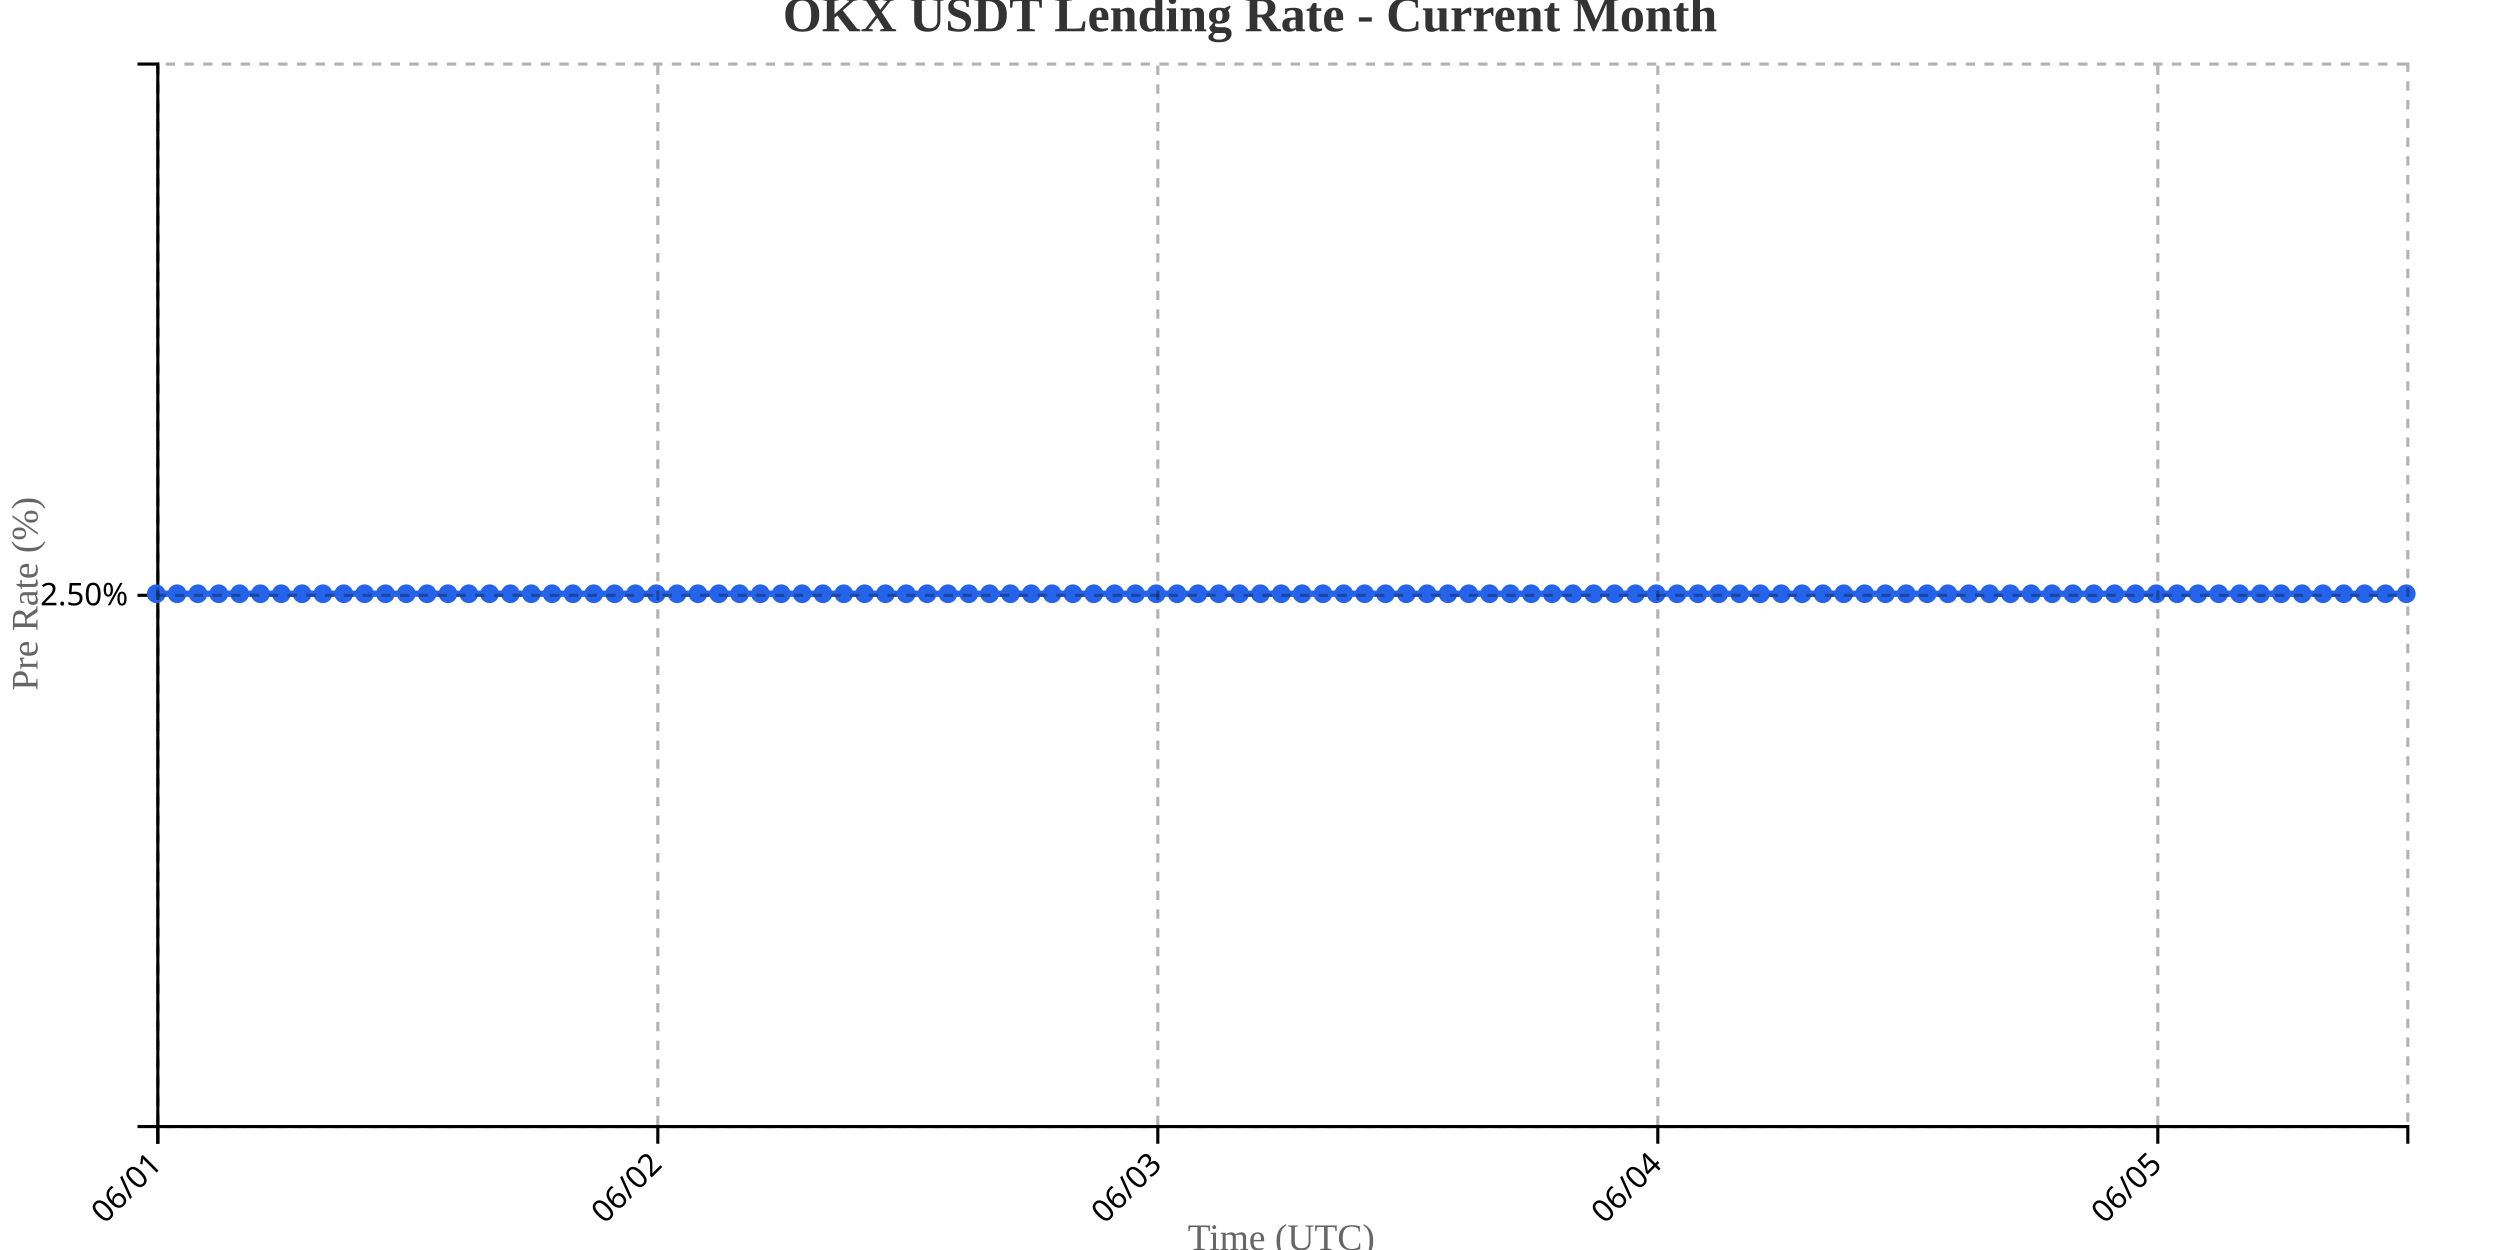
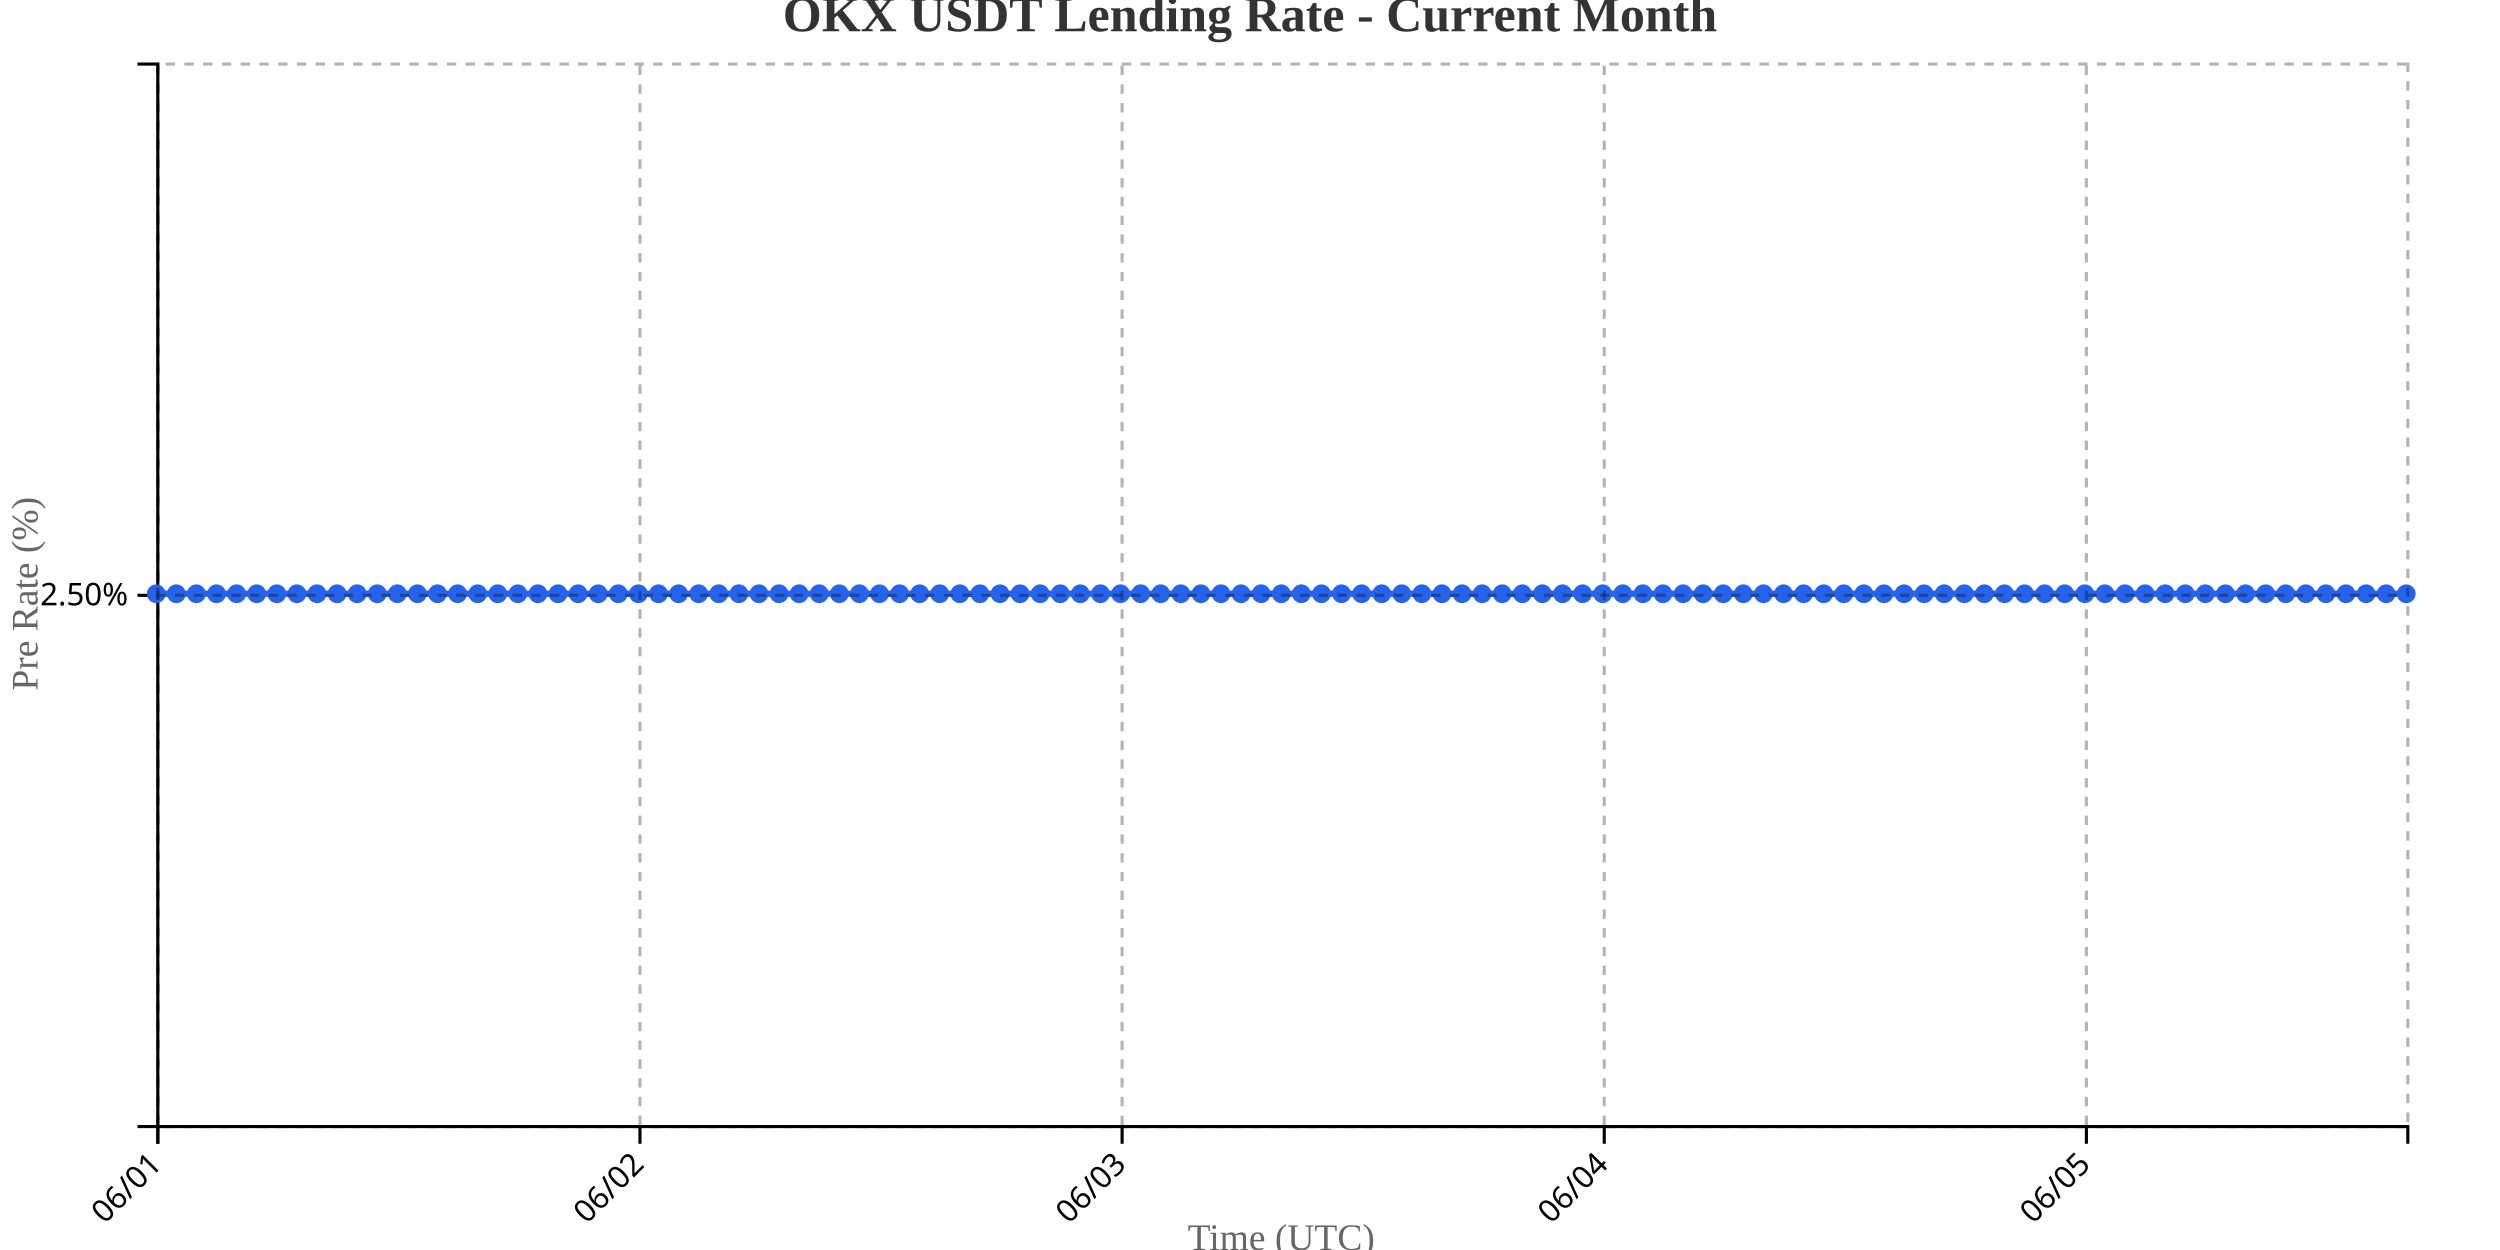
<svg xmlns="http://www.w3.org/2000/svg" width="800" height="400">
  <g transform="translate(50,20)">
    <g transform="translate(0,340)" fill="none" font-size="10" font-family="sans-serif" text-anchor="middle">
      <path class="domain" stroke="currentColor" d="M0.5,6V0.5H720.5V6" />
      <g class="tick" opacity="1" transform="translate(0.5,0)">
        <line stroke="currentColor" y2="6" />
        <text fill="currentColor" y="9" dy=".15em" style="text-anchor: end;" dx="-.8em" transform="rotate(-45)">06/01</text>
      </g>
-       <g class="tick" opacity="1" transform="translate(160.5,0)">
+       <g class="tick" opacity="1" transform="translate(154.7857,0)">
        <line stroke="currentColor" y2="6" />
        <text fill="currentColor" y="9" dy=".15em" style="text-anchor: end;" dx="-.8em" transform="rotate(-45)">06/02</text>
      </g>
-       <g class="tick" opacity="1" transform="translate(320.5,0)">
+       <g class="tick" opacity="1" transform="translate(309.0714,0)">
        <line stroke="currentColor" y2="6" />
        <text fill="currentColor" y="9" dy=".15em" style="text-anchor: end;" dx="-.8em" transform="rotate(-45)">06/03</text>
      </g>
-       <g class="tick" opacity="1" transform="translate(480.5,0)">
+       <g class="tick" opacity="1" transform="translate(463.3571,0)">
        <line stroke="currentColor" y2="6" />
        <text fill="currentColor" y="9" dy=".15em" style="text-anchor: end;" dx="-.8em" transform="rotate(-45)">06/04</text>
      </g>
-       <g class="tick" opacity="1" transform="translate(640.5,0)">
+       <g class="tick" opacity="1" transform="translate(617.6429,0)">
        <line stroke="currentColor" y2="6" />
        <text fill="currentColor" y="9" dy=".15em" style="text-anchor: end;" dx="-.8em" transform="rotate(-45)">06/05</text>
      </g>
    </g>
    <g fill="none" font-size="10" font-family="sans-serif" text-anchor="end">
      <path class="domain" stroke="currentColor" d="M-6,340.5H0.5V0.5H-6" />
      <g class="tick" opacity="1" transform="translate(0,170.5)">
        <line stroke="currentColor" x2="-6" />
        <text fill="currentColor" x="-9" dy="0.32em">2.50%</text>
      </g>
    </g>
    <text transform="rotate(-90)" y="-50" x="-170" dy="1em" style="text-anchor: middle; font-size: 12px; fill: #666;">Pre Rate (%)</text>
    <text transform="translate(360, 380)" style="text-anchor: middle; font-size: 12px; fill: #666;">Time (UTC)</text>
-     <path fill="none" stroke="#2563eb" stroke-width="2" d="M0,170C2.222,170,4.444,170,6.667,170C8.889,170,11.111,170,13.333,170C15.556,170,17.778,170,20,170C22.222,170,24.444,170,26.667,170C28.889,170,31.111,170,33.333,170C35.556,170,37.778,170,40,170C42.222,170,44.444,170,46.667,170C48.889,170,51.111,170,53.333,170C55.556,170,57.778,170,60,170C62.222,170,64.444,170,66.667,170C68.889,170,71.111,170,73.333,170C75.556,170,77.778,170,80,170C82.222,170,84.444,170,86.667,170C88.889,170,91.111,170,93.333,170C95.556,170,97.778,170,100,170C102.222,170,104.444,170,106.667,170C108.889,170,111.111,170,113.333,170C115.556,170,117.778,170,120,170C122.222,170,124.444,170,126.667,170C128.889,170,131.111,170,133.333,170C135.556,170,137.778,170,140,170C142.222,170,144.444,170,146.667,170C148.889,170,151.111,170,153.333,170C155.556,170,157.778,170,160,170C162.222,170,164.444,170,166.667,170C168.889,170,171.111,170,173.333,170C175.556,170,177.778,170,180,170C182.222,170,184.444,170,186.667,170C188.889,170,191.111,170,193.333,170C195.556,170,197.778,170,200,170C202.222,170,204.444,170,206.667,170C208.889,170,211.111,170,213.333,170C215.556,170,217.778,170,220,170C222.222,170,224.444,170,226.667,170C228.889,170,231.111,170,233.333,170C235.556,170,237.778,170,240,170C242.222,170,244.444,170,246.667,170C248.889,170,251.111,170,253.333,170C255.556,170,257.778,170,260,170C262.222,170,264.444,170,266.667,170C268.889,170,271.111,170,273.333,170C275.556,170,277.778,170,280,170C282.222,170,284.444,170,286.667,170C288.889,170,291.111,170,293.333,170C295.556,170,297.778,170,300,170C302.222,170,304.444,170,306.667,170C308.889,170,311.111,170,313.333,170C315.556,170,317.778,170,320,170C322.222,170,324.444,170,326.667,170C328.889,170,331.111,170,333.333,170C335.556,170,337.778,170,340,170C342.222,170,344.444,170,346.667,170C348.889,170,351.111,170,353.333,170C355.556,170,357.778,170,360,170C362.222,170,364.444,170,366.667,170C368.889,170,371.111,170,373.333,170C375.556,170,377.778,170,380,170C382.222,170,384.444,170,386.667,170C388.889,170,391.111,170,393.333,170C395.556,170,397.778,170,400,170C402.222,170,404.444,170,406.667,170C408.889,170,411.111,170,413.333,170C415.556,170,417.778,170,420,170C422.222,170,424.444,170,426.667,170C428.889,170,431.111,170,433.333,170C435.556,170,437.778,170,440,170C442.222,170,444.444,170,446.667,170C448.889,170,451.111,170,453.333,170C455.556,170,457.778,170,460,170C462.222,170,464.444,170,466.667,170C468.889,170,471.111,170,473.333,170C475.556,170,477.778,170,480,170C482.222,170,484.444,170,486.667,170C488.889,170,491.111,170,493.333,170C495.556,170,497.778,170,500,170C502.222,170,504.444,170,506.667,170C508.889,170,511.111,170,513.333,170C515.556,170,517.778,170,520,170C522.222,170,524.444,170,526.667,170C528.889,170,531.111,170,533.333,170C535.556,170,537.778,170,540,170C542.222,170,544.444,170,546.667,170C548.889,170,551.111,170,553.333,170C555.556,170,557.778,170,560,170C562.222,170,564.444,170,566.667,170C568.889,170,571.111,170,573.333,170C575.556,170,577.778,170,580,170C582.222,170,584.444,170,586.667,170C588.889,170,591.111,170,593.333,170C595.556,170,597.778,170,600,170C602.222,170,604.444,170,606.667,170C608.889,170,611.111,170,613.333,170C615.556,170,617.778,170,620,170C622.222,170,624.444,170,626.667,170C628.889,170,631.111,170,633.333,170C635.556,170,637.778,170,640,170C642.222,170,644.444,170,646.667,170C648.889,170,651.111,170,653.333,170C655.556,170,657.778,170,660,170C662.222,170,664.444,170,666.667,170C668.889,170,671.111,170,673.333,170C675.556,170,677.778,170,680,170C682.222,170,684.444,170,686.667,170C688.889,170,691.111,170,693.333,170C695.556,170,697.778,170,700,170C702.222,170,704.444,170,706.667,170C708.889,170,711.111,170,713.333,170C715.556,170,717.778,170,720,170" />
+     <path fill="none" stroke="#2563eb" stroke-width="2" d="M0,170C2.143,170,4.286,170,6.429,170C8.571,170,10.714,170,12.857,170C15,170,17.143,170,19.286,170C21.429,170,23.571,170,25.714,170C27.857,170,30,170,32.143,170C34.286,170,36.429,170,38.571,170C40.714,170,42.857,170,45,170C47.143,170,49.286,170,51.429,170C53.571,170,55.714,170,57.857,170C60,170,62.143,170,64.286,170C66.429,170,68.571,170,70.714,170C72.857,170,75,170,77.143,170C79.286,170,81.429,170,83.571,170C85.714,170,87.857,170,90,170C92.143,170,94.286,170,96.429,170C98.571,170,100.714,170,102.857,170C105,170,107.143,170,109.286,170C111.429,170,113.571,170,115.714,170C117.857,170,120,170,122.143,170C124.286,170,126.429,170,128.571,170C130.714,170,132.857,170,135,170C137.143,170,139.286,170,141.429,170C143.571,170,145.714,170,147.857,170C150,170,152.143,170,154.286,170C156.429,170,158.571,170,160.714,170C162.857,170,165,170,167.143,170C169.286,170,171.429,170,173.571,170C175.714,170,177.857,170,180,170C182.143,170,184.286,170,186.429,170C188.571,170,190.714,170,192.857,170C195,170,197.143,170,199.286,170C201.429,170,203.571,170,205.714,170C207.857,170,210,170,212.143,170C214.286,170,216.429,170,218.571,170C220.714,170,222.857,170,225,170C227.143,170,229.286,170,231.429,170C233.571,170,235.714,170,237.857,170C240,170,242.143,170,244.286,170C246.429,170,248.571,170,250.714,170C252.857,170,255,170,257.143,170C259.286,170,261.429,170,263.571,170C265.714,170,267.857,170,270,170C272.143,170,274.286,170,276.429,170C278.571,170,280.714,170,282.857,170C285,170,287.143,170,289.286,170C291.429,170,293.571,170,295.714,170C297.857,170,300,170,302.143,170C304.286,170,306.429,170,308.571,170C310.714,170,312.857,170,315,170C317.143,170,319.286,170,321.429,170C323.571,170,325.714,170,327.857,170C330,170,332.143,170,334.286,170C336.429,170,338.571,170,340.714,170C342.857,170,345,170,347.143,170C349.286,170,351.429,170,353.571,170C355.714,170,357.857,170,360,170C362.143,170,364.286,170,366.429,170C368.571,170,370.714,170,372.857,170C375,170,377.143,170,379.286,170C381.429,170,383.571,170,385.714,170C387.857,170,390,170,392.143,170C394.286,170,396.429,170,398.571,170C400.714,170,402.857,170,405,170C407.143,170,409.286,170,411.429,170C413.571,170,415.714,170,417.857,170C420,170,422.143,170,424.286,170C426.429,170,428.571,170,430.714,170C432.857,170,435,170,437.143,170C439.286,170,441.429,170,443.571,170C445.714,170,447.857,170,450,170C452.143,170,454.286,170,456.429,170C458.571,170,460.714,170,462.857,170C465,170,467.143,170,469.286,170C471.429,170,473.571,170,475.714,170C477.857,170,480,170,482.143,170C484.286,170,486.429,170,488.571,170C490.714,170,492.857,170,495,170C497.143,170,499.286,170,501.429,170C503.571,170,505.714,170,507.857,170C510,170,512.143,170,514.286,170C516.429,170,518.571,170,520.714,170C522.857,170,525,170,527.143,170C529.286,170,531.429,170,533.571,170C535.714,170,537.857,170,540,170C542.143,170,544.286,170,546.429,170C548.571,170,550.714,170,552.857,170C555,170,557.143,170,559.286,170C561.429,170,563.571,170,565.714,170C567.857,170,570,170,572.143,170C574.286,170,576.429,170,578.571,170C580.714,170,582.857,170,585,170C587.143,170,589.286,170,591.429,170C593.571,170,595.714,170,597.857,170C600,170,602.143,170,604.286,170C606.429,170,608.571,170,610.714,170C612.857,170,615,170,617.143,170C619.286,170,621.429,170,623.571,170C625.714,170,627.857,170,630,170C632.143,170,634.286,170,636.429,170C638.571,170,640.714,170,642.857,170C645,170,647.143,170,649.286,170C651.429,170,653.571,170,655.714,170C657.857,170,660,170,662.143,170C664.286,170,666.429,170,668.571,170C670.714,170,672.857,170,675,170C677.143,170,679.286,170,681.429,170C683.571,170,685.714,170,687.857,170C690,170,692.143,170,694.286,170C696.429,170,698.571,170,700.714,170C702.857,170,705,170,707.143,170C709.286,170,711.429,170,713.571,170C715.714,170,717.857,170,720,170" />
    <circle class="dot" cx="0" cy="170" r="3" fill="#2563eb" />
-     <circle class="dot" cx="6.667" cy="170" r="3" fill="#2563eb" />
-     <circle class="dot" cx="13.333" cy="170" r="3" fill="#2563eb" />
-     <circle class="dot" cx="20" cy="170" r="3" fill="#2563eb" />
-     <circle class="dot" cx="26.667" cy="170" r="3" fill="#2563eb" />
-     <circle class="dot" cx="33.333" cy="170" r="3" fill="#2563eb" />
-     <circle class="dot" cx="40" cy="170" r="3" fill="#2563eb" />
-     <circle class="dot" cx="46.667" cy="170" r="3" fill="#2563eb" />
-     <circle class="dot" cx="53.333" cy="170" r="3" fill="#2563eb" />
-     <circle class="dot" cx="60" cy="170" r="3" fill="#2563eb" />
-     <circle class="dot" cx="66.667" cy="170" r="3" fill="#2563eb" />
-     <circle class="dot" cx="73.333" cy="170" r="3" fill="#2563eb" />
-     <circle class="dot" cx="80" cy="170" r="3" fill="#2563eb" />
-     <circle class="dot" cx="86.667" cy="170" r="3" fill="#2563eb" />
-     <circle class="dot" cx="93.333" cy="170" r="3" fill="#2563eb" />
-     <circle class="dot" cx="100" cy="170" r="3" fill="#2563eb" />
-     <circle class="dot" cx="106.667" cy="170" r="3" fill="#2563eb" />
-     <circle class="dot" cx="113.333" cy="170" r="3" fill="#2563eb" />
-     <circle class="dot" cx="120" cy="170" r="3" fill="#2563eb" />
-     <circle class="dot" cx="126.667" cy="170" r="3" fill="#2563eb" />
-     <circle class="dot" cx="133.333" cy="170" r="3" fill="#2563eb" />
-     <circle class="dot" cx="140" cy="170" r="3" fill="#2563eb" />
-     <circle class="dot" cx="146.667" cy="170" r="3" fill="#2563eb" />
-     <circle class="dot" cx="153.333" cy="170" r="3" fill="#2563eb" />
-     <circle class="dot" cx="160" cy="170" r="3" fill="#2563eb" />
-     <circle class="dot" cx="166.667" cy="170" r="3" fill="#2563eb" />
-     <circle class="dot" cx="173.333" cy="170" r="3" fill="#2563eb" />
+     <circle class="dot" cx="6.429" cy="170" r="3" fill="#2563eb" />
+     <circle class="dot" cx="12.857" cy="170" r="3" fill="#2563eb" />
+     <circle class="dot" cx="19.286" cy="170" r="3" fill="#2563eb" />
+     <circle class="dot" cx="25.714" cy="170" r="3" fill="#2563eb" />
+     <circle class="dot" cx="32.143" cy="170" r="3" fill="#2563eb" />
+     <circle class="dot" cx="38.571" cy="170" r="3" fill="#2563eb" />
+     <circle class="dot" cx="45" cy="170" r="3" fill="#2563eb" />
+     <circle class="dot" cx="51.429" cy="170" r="3" fill="#2563eb" />
+     <circle class="dot" cx="57.857" cy="170" r="3" fill="#2563eb" />
+     <circle class="dot" cx="64.286" cy="170" r="3" fill="#2563eb" />
+     <circle class="dot" cx="70.714" cy="170" r="3" fill="#2563eb" />
+     <circle class="dot" cx="77.143" cy="170" r="3" fill="#2563eb" />
+     <circle class="dot" cx="83.571" cy="170" r="3" fill="#2563eb" />
+     <circle class="dot" cx="90" cy="170" r="3" fill="#2563eb" />
+     <circle class="dot" cx="96.429" cy="170" r="3" fill="#2563eb" />
+     <circle class="dot" cx="102.857" cy="170" r="3" fill="#2563eb" />
+     <circle class="dot" cx="109.286" cy="170" r="3" fill="#2563eb" />
+     <circle class="dot" cx="115.714" cy="170" r="3" fill="#2563eb" />
+     <circle class="dot" cx="122.143" cy="170" r="3" fill="#2563eb" />
+     <circle class="dot" cx="128.571" cy="170" r="3" fill="#2563eb" />
+     <circle class="dot" cx="135" cy="170" r="3" fill="#2563eb" />
+     <circle class="dot" cx="141.429" cy="170" r="3" fill="#2563eb" />
+     <circle class="dot" cx="147.857" cy="170" r="3" fill="#2563eb" />
+     <circle class="dot" cx="154.286" cy="170" r="3" fill="#2563eb" />
+     <circle class="dot" cx="160.714" cy="170" r="3" fill="#2563eb" />
+     <circle class="dot" cx="167.143" cy="170" r="3" fill="#2563eb" />
+     <circle class="dot" cx="173.571" cy="170" r="3" fill="#2563eb" />
    <circle class="dot" cx="180" cy="170" r="3" fill="#2563eb" />
-     <circle class="dot" cx="186.667" cy="170" r="3" fill="#2563eb" />
-     <circle class="dot" cx="193.333" cy="170" r="3" fill="#2563eb" />
-     <circle class="dot" cx="200" cy="170" r="3" fill="#2563eb" />
-     <circle class="dot" cx="206.667" cy="170" r="3" fill="#2563eb" />
-     <circle class="dot" cx="213.333" cy="170" r="3" fill="#2563eb" />
-     <circle class="dot" cx="220" cy="170" r="3" fill="#2563eb" />
-     <circle class="dot" cx="226.667" cy="170" r="3" fill="#2563eb" />
-     <circle class="dot" cx="233.333" cy="170" r="3" fill="#2563eb" />
-     <circle class="dot" cx="240" cy="170" r="3" fill="#2563eb" />
-     <circle class="dot" cx="246.667" cy="170" r="3" fill="#2563eb" />
-     <circle class="dot" cx="253.333" cy="170" r="3" fill="#2563eb" />
-     <circle class="dot" cx="260" cy="170" r="3" fill="#2563eb" />
-     <circle class="dot" cx="266.667" cy="170" r="3" fill="#2563eb" />
-     <circle class="dot" cx="273.333" cy="170" r="3" fill="#2563eb" />
-     <circle class="dot" cx="280" cy="170" r="3" fill="#2563eb" />
-     <circle class="dot" cx="286.667" cy="170" r="3" fill="#2563eb" />
-     <circle class="dot" cx="293.333" cy="170" r="3" fill="#2563eb" />
-     <circle class="dot" cx="300" cy="170" r="3" fill="#2563eb" />
-     <circle class="dot" cx="306.667" cy="170" r="3" fill="#2563eb" />
-     <circle class="dot" cx="313.333" cy="170" r="3" fill="#2563eb" />
-     <circle class="dot" cx="320" cy="170" r="3" fill="#2563eb" />
-     <circle class="dot" cx="326.667" cy="170" r="3" fill="#2563eb" />
-     <circle class="dot" cx="333.333" cy="170" r="3" fill="#2563eb" />
-     <circle class="dot" cx="340" cy="170" r="3" fill="#2563eb" />
-     <circle class="dot" cx="346.667" cy="170" r="3" fill="#2563eb" />
-     <circle class="dot" cx="353.333" cy="170" r="3" fill="#2563eb" />
+     <circle class="dot" cx="186.429" cy="170" r="3" fill="#2563eb" />
+     <circle class="dot" cx="192.857" cy="170" r="3" fill="#2563eb" />
+     <circle class="dot" cx="199.286" cy="170" r="3" fill="#2563eb" />
+     <circle class="dot" cx="205.714" cy="170" r="3" fill="#2563eb" />
+     <circle class="dot" cx="212.143" cy="170" r="3" fill="#2563eb" />
+     <circle class="dot" cx="218.571" cy="170" r="3" fill="#2563eb" />
+     <circle class="dot" cx="225" cy="170" r="3" fill="#2563eb" />
+     <circle class="dot" cx="231.429" cy="170" r="3" fill="#2563eb" />
+     <circle class="dot" cx="237.857" cy="170" r="3" fill="#2563eb" />
+     <circle class="dot" cx="244.286" cy="170" r="3" fill="#2563eb" />
+     <circle class="dot" cx="250.714" cy="170" r="3" fill="#2563eb" />
+     <circle class="dot" cx="257.143" cy="170" r="3" fill="#2563eb" />
+     <circle class="dot" cx="263.571" cy="170" r="3" fill="#2563eb" />
+     <circle class="dot" cx="270" cy="170" r="3" fill="#2563eb" />
+     <circle class="dot" cx="276.429" cy="170" r="3" fill="#2563eb" />
+     <circle class="dot" cx="282.857" cy="170" r="3" fill="#2563eb" />
+     <circle class="dot" cx="289.286" cy="170" r="3" fill="#2563eb" />
+     <circle class="dot" cx="295.714" cy="170" r="3" fill="#2563eb" />
+     <circle class="dot" cx="302.143" cy="170" r="3" fill="#2563eb" />
+     <circle class="dot" cx="308.571" cy="170" r="3" fill="#2563eb" />
+     <circle class="dot" cx="315" cy="170" r="3" fill="#2563eb" />
+     <circle class="dot" cx="321.429" cy="170" r="3" fill="#2563eb" />
+     <circle class="dot" cx="327.857" cy="170" r="3" fill="#2563eb" />
+     <circle class="dot" cx="334.286" cy="170" r="3" fill="#2563eb" />
+     <circle class="dot" cx="340.714" cy="170" r="3" fill="#2563eb" />
+     <circle class="dot" cx="347.143" cy="170" r="3" fill="#2563eb" />
+     <circle class="dot" cx="353.571" cy="170" r="3" fill="#2563eb" />
    <circle class="dot" cx="360" cy="170" r="3" fill="#2563eb" />
-     <circle class="dot" cx="366.667" cy="170" r="3" fill="#2563eb" />
-     <circle class="dot" cx="373.333" cy="170" r="3" fill="#2563eb" />
-     <circle class="dot" cx="380" cy="170" r="3" fill="#2563eb" />
-     <circle class="dot" cx="386.667" cy="170" r="3" fill="#2563eb" />
-     <circle class="dot" cx="393.333" cy="170" r="3" fill="#2563eb" />
-     <circle class="dot" cx="400" cy="170" r="3" fill="#2563eb" />
-     <circle class="dot" cx="406.667" cy="170" r="3" fill="#2563eb" />
-     <circle class="dot" cx="413.333" cy="170" r="3" fill="#2563eb" />
-     <circle class="dot" cx="420" cy="170" r="3" fill="#2563eb" />
-     <circle class="dot" cx="426.667" cy="170" r="3" fill="#2563eb" />
-     <circle class="dot" cx="433.333" cy="170" r="3" fill="#2563eb" />
-     <circle class="dot" cx="440" cy="170" r="3" fill="#2563eb" />
-     <circle class="dot" cx="446.667" cy="170" r="3" fill="#2563eb" />
-     <circle class="dot" cx="453.333" cy="170" r="3" fill="#2563eb" />
-     <circle class="dot" cx="460" cy="170" r="3" fill="#2563eb" />
-     <circle class="dot" cx="466.667" cy="170" r="3" fill="#2563eb" />
-     <circle class="dot" cx="473.333" cy="170" r="3" fill="#2563eb" />
-     <circle class="dot" cx="480" cy="170" r="3" fill="#2563eb" />
-     <circle class="dot" cx="486.667" cy="170" r="3" fill="#2563eb" />
-     <circle class="dot" cx="493.333" cy="170" r="3" fill="#2563eb" />
-     <circle class="dot" cx="500" cy="170" r="3" fill="#2563eb" />
-     <circle class="dot" cx="506.667" cy="170" r="3" fill="#2563eb" />
-     <circle class="dot" cx="513.333" cy="170" r="3" fill="#2563eb" />
-     <circle class="dot" cx="520" cy="170" r="3" fill="#2563eb" />
-     <circle class="dot" cx="526.667" cy="170" r="3" fill="#2563eb" />
-     <circle class="dot" cx="533.333" cy="170" r="3" fill="#2563eb" />
+     <circle class="dot" cx="366.429" cy="170" r="3" fill="#2563eb" />
+     <circle class="dot" cx="372.857" cy="170" r="3" fill="#2563eb" />
+     <circle class="dot" cx="379.286" cy="170" r="3" fill="#2563eb" />
+     <circle class="dot" cx="385.714" cy="170" r="3" fill="#2563eb" />
+     <circle class="dot" cx="392.143" cy="170" r="3" fill="#2563eb" />
+     <circle class="dot" cx="398.571" cy="170" r="3" fill="#2563eb" />
+     <circle class="dot" cx="405" cy="170" r="3" fill="#2563eb" />
+     <circle class="dot" cx="411.429" cy="170" r="3" fill="#2563eb" />
+     <circle class="dot" cx="417.857" cy="170" r="3" fill="#2563eb" />
+     <circle class="dot" cx="424.286" cy="170" r="3" fill="#2563eb" />
+     <circle class="dot" cx="430.714" cy="170" r="3" fill="#2563eb" />
+     <circle class="dot" cx="437.143" cy="170" r="3" fill="#2563eb" />
+     <circle class="dot" cx="443.571" cy="170" r="3" fill="#2563eb" />
+     <circle class="dot" cx="450" cy="170" r="3" fill="#2563eb" />
+     <circle class="dot" cx="456.429" cy="170" r="3" fill="#2563eb" />
+     <circle class="dot" cx="462.857" cy="170" r="3" fill="#2563eb" />
+     <circle class="dot" cx="469.286" cy="170" r="3" fill="#2563eb" />
+     <circle class="dot" cx="475.714" cy="170" r="3" fill="#2563eb" />
+     <circle class="dot" cx="482.143" cy="170" r="3" fill="#2563eb" />
+     <circle class="dot" cx="488.571" cy="170" r="3" fill="#2563eb" />
+     <circle class="dot" cx="495" cy="170" r="3" fill="#2563eb" />
+     <circle class="dot" cx="501.429" cy="170" r="3" fill="#2563eb" />
+     <circle class="dot" cx="507.857" cy="170" r="3" fill="#2563eb" />
+     <circle class="dot" cx="514.286" cy="170" r="3" fill="#2563eb" />
+     <circle class="dot" cx="520.714" cy="170" r="3" fill="#2563eb" />
+     <circle class="dot" cx="527.143" cy="170" r="3" fill="#2563eb" />
+     <circle class="dot" cx="533.571" cy="170" r="3" fill="#2563eb" />
    <circle class="dot" cx="540" cy="170" r="3" fill="#2563eb" />
-     <circle class="dot" cx="546.667" cy="170" r="3" fill="#2563eb" />
-     <circle class="dot" cx="553.333" cy="170" r="3" fill="#2563eb" />
-     <circle class="dot" cx="560" cy="170" r="3" fill="#2563eb" />
-     <circle class="dot" cx="566.667" cy="170" r="3" fill="#2563eb" />
-     <circle class="dot" cx="573.333" cy="170" r="3" fill="#2563eb" />
-     <circle class="dot" cx="580" cy="170" r="3" fill="#2563eb" />
-     <circle class="dot" cx="586.667" cy="170" r="3" fill="#2563eb" />
-     <circle class="dot" cx="593.333" cy="170" r="3" fill="#2563eb" />
-     <circle class="dot" cx="600" cy="170" r="3" fill="#2563eb" />
-     <circle class="dot" cx="606.667" cy="170" r="3" fill="#2563eb" />
-     <circle class="dot" cx="613.333" cy="170" r="3" fill="#2563eb" />
-     <circle class="dot" cx="620" cy="170" r="3" fill="#2563eb" />
-     <circle class="dot" cx="626.667" cy="170" r="3" fill="#2563eb" />
-     <circle class="dot" cx="633.333" cy="170" r="3" fill="#2563eb" />
-     <circle class="dot" cx="640" cy="170" r="3" fill="#2563eb" />
-     <circle class="dot" cx="646.667" cy="170" r="3" fill="#2563eb" />
-     <circle class="dot" cx="653.333" cy="170" r="3" fill="#2563eb" />
-     <circle class="dot" cx="660" cy="170" r="3" fill="#2563eb" />
-     <circle class="dot" cx="666.667" cy="170" r="3" fill="#2563eb" />
-     <circle class="dot" cx="673.333" cy="170" r="3" fill="#2563eb" />
-     <circle class="dot" cx="680" cy="170" r="3" fill="#2563eb" />
-     <circle class="dot" cx="686.667" cy="170" r="3" fill="#2563eb" />
-     <circle class="dot" cx="693.333" cy="170" r="3" fill="#2563eb" />
-     <circle class="dot" cx="700" cy="170" r="3" fill="#2563eb" />
-     <circle class="dot" cx="706.667" cy="170" r="3" fill="#2563eb" />
-     <circle class="dot" cx="713.333" cy="170" r="3" fill="#2563eb" />
+     <circle class="dot" cx="546.429" cy="170" r="3" fill="#2563eb" />
+     <circle class="dot" cx="552.857" cy="170" r="3" fill="#2563eb" />
+     <circle class="dot" cx="559.286" cy="170" r="3" fill="#2563eb" />
+     <circle class="dot" cx="565.714" cy="170" r="3" fill="#2563eb" />
+     <circle class="dot" cx="572.143" cy="170" r="3" fill="#2563eb" />
+     <circle class="dot" cx="578.571" cy="170" r="3" fill="#2563eb" />
+     <circle class="dot" cx="585" cy="170" r="3" fill="#2563eb" />
+     <circle class="dot" cx="591.429" cy="170" r="3" fill="#2563eb" />
+     <circle class="dot" cx="597.857" cy="170" r="3" fill="#2563eb" />
+     <circle class="dot" cx="604.286" cy="170" r="3" fill="#2563eb" />
+     <circle class="dot" cx="610.714" cy="170" r="3" fill="#2563eb" />
+     <circle class="dot" cx="617.143" cy="170" r="3" fill="#2563eb" />
+     <circle class="dot" cx="623.571" cy="170" r="3" fill="#2563eb" />
+     <circle class="dot" cx="630" cy="170" r="3" fill="#2563eb" />
+     <circle class="dot" cx="636.429" cy="170" r="3" fill="#2563eb" />
+     <circle class="dot" cx="642.857" cy="170" r="3" fill="#2563eb" />
+     <circle class="dot" cx="649.286" cy="170" r="3" fill="#2563eb" />
+     <circle class="dot" cx="655.714" cy="170" r="3" fill="#2563eb" />
+     <circle class="dot" cx="662.143" cy="170" r="3" fill="#2563eb" />
+     <circle class="dot" cx="668.571" cy="170" r="3" fill="#2563eb" />
+     <circle class="dot" cx="675" cy="170" r="3" fill="#2563eb" />
+     <circle class="dot" cx="681.429" cy="170" r="3" fill="#2563eb" />
+     <circle class="dot" cx="687.857" cy="170" r="3" fill="#2563eb" />
+     <circle class="dot" cx="694.286" cy="170" r="3" fill="#2563eb" />
+     <circle class="dot" cx="700.714" cy="170" r="3" fill="#2563eb" />
+     <circle class="dot" cx="707.143" cy="170" r="3" fill="#2563eb" />
+     <circle class="dot" cx="713.571" cy="170" r="3" fill="#2563eb" />
    <circle class="dot" cx="720" cy="170" r="3" fill="#2563eb" />
    <g class="grid" transform="translate(0,340)" fill="none" font-size="10" font-family="sans-serif" text-anchor="middle" style="stroke-dasharray: 3,3; opacity: 0.3;">
      <path class="domain" stroke="currentColor" d="M0.5,-340V0.5H720.5V-340" />
      <g class="tick" opacity="1" transform="translate(0.5,0)">
        <line stroke="currentColor" y2="-340" />
        <text fill="currentColor" y="3" dy="0.71em" />
      </g>
-       <g class="tick" opacity="1" transform="translate(160.5,0)">
+       <g class="tick" opacity="1" transform="translate(154.7857,0)">
        <line stroke="currentColor" y2="-340" />
        <text fill="currentColor" y="3" dy="0.71em" />
      </g>
-       <g class="tick" opacity="1" transform="translate(320.5,0)">
+       <g class="tick" opacity="1" transform="translate(309.0714,0)">
        <line stroke="currentColor" y2="-340" />
        <text fill="currentColor" y="3" dy="0.71em" />
      </g>
-       <g class="tick" opacity="1" transform="translate(480.5,0)">
+       <g class="tick" opacity="1" transform="translate(463.3571,0)">
        <line stroke="currentColor" y2="-340" />
        <text fill="currentColor" y="3" dy="0.71em" />
      </g>
-       <g class="tick" opacity="1" transform="translate(640.5,0)">
+       <g class="tick" opacity="1" transform="translate(617.6429,0)">
        <line stroke="currentColor" y2="-340" />
        <text fill="currentColor" y="3" dy="0.71em" />
      </g>
    </g>
    <g class="grid" fill="none" font-size="10" font-family="sans-serif" text-anchor="end" style="stroke-dasharray: 3,3; opacity: 0.3;">
      <path class="domain" stroke="currentColor" d="M720,340.5H0.5V0.5H720" />
      <g class="tick" opacity="1" transform="translate(0,170.5)">
        <line stroke="currentColor" x2="720" />
        <text fill="currentColor" x="-3" dy="0.32em" />
      </g>
    </g>
  </g>
  <text x="400" y="10" text-anchor="middle" style="font-size: 16px; font-weight: bold; fill: #333;">OKX USDT Lending Rate - Current Month</text>
</svg>
